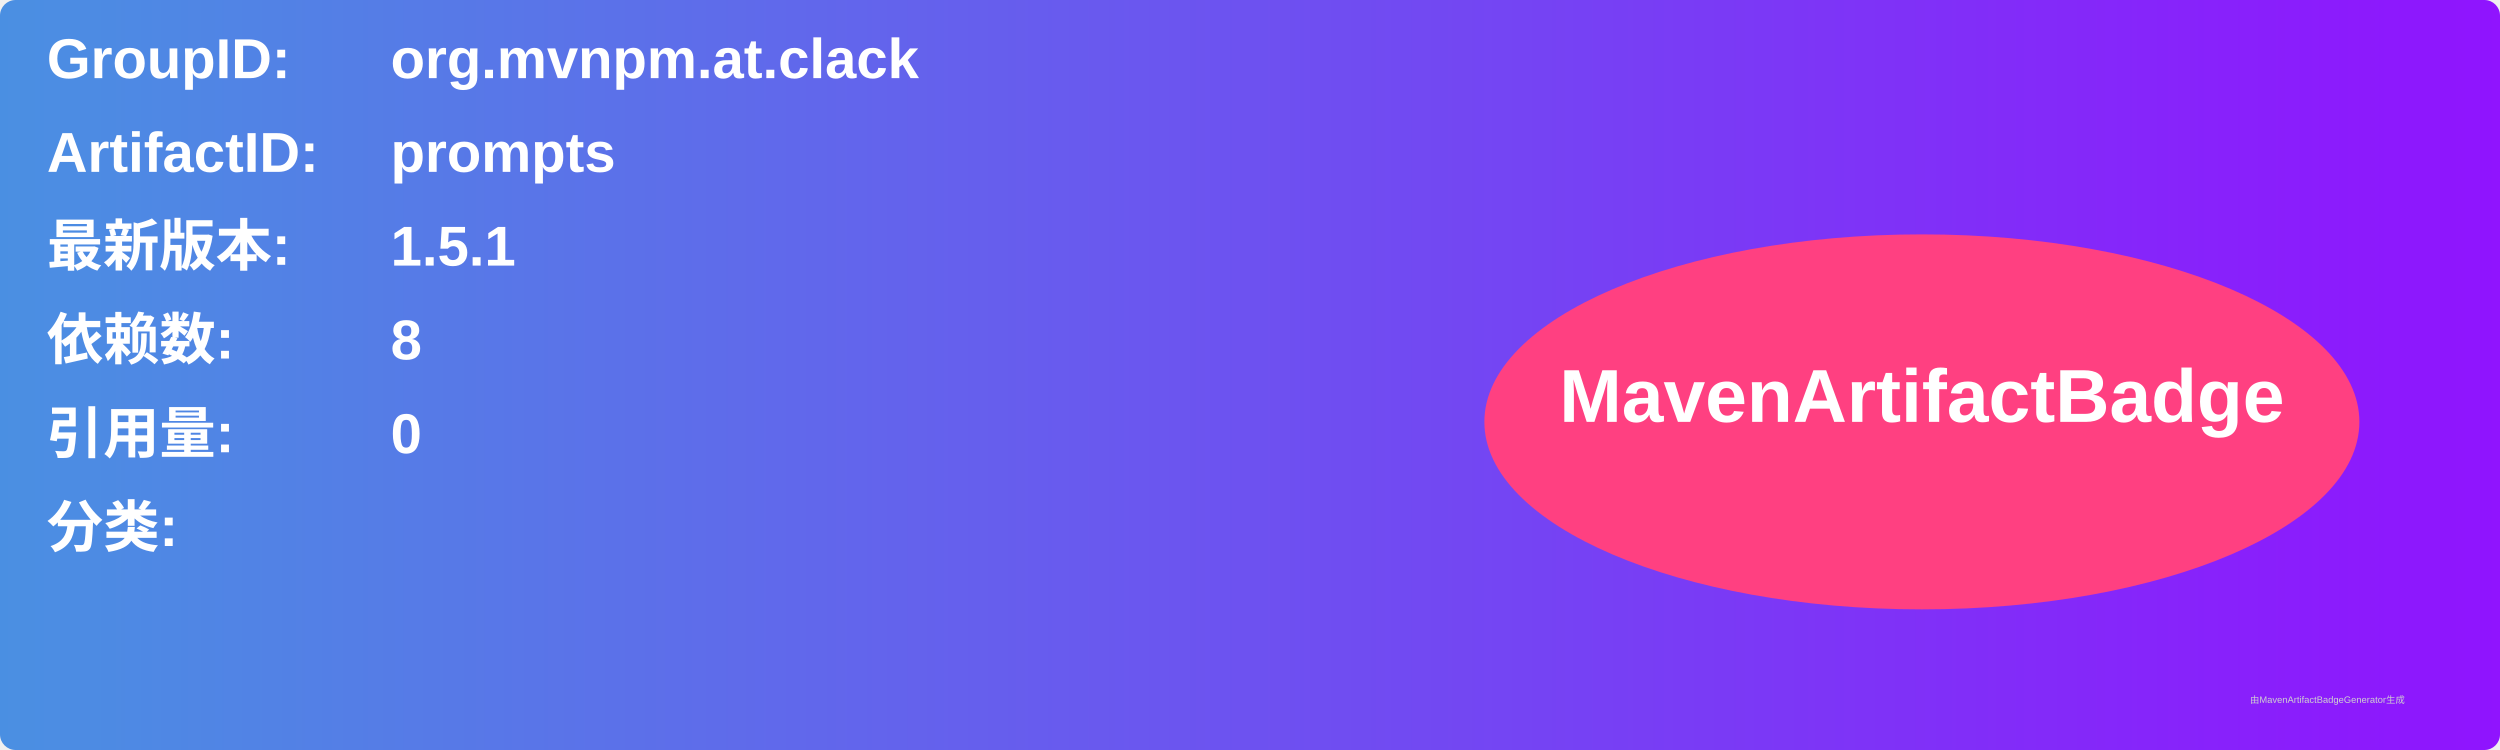
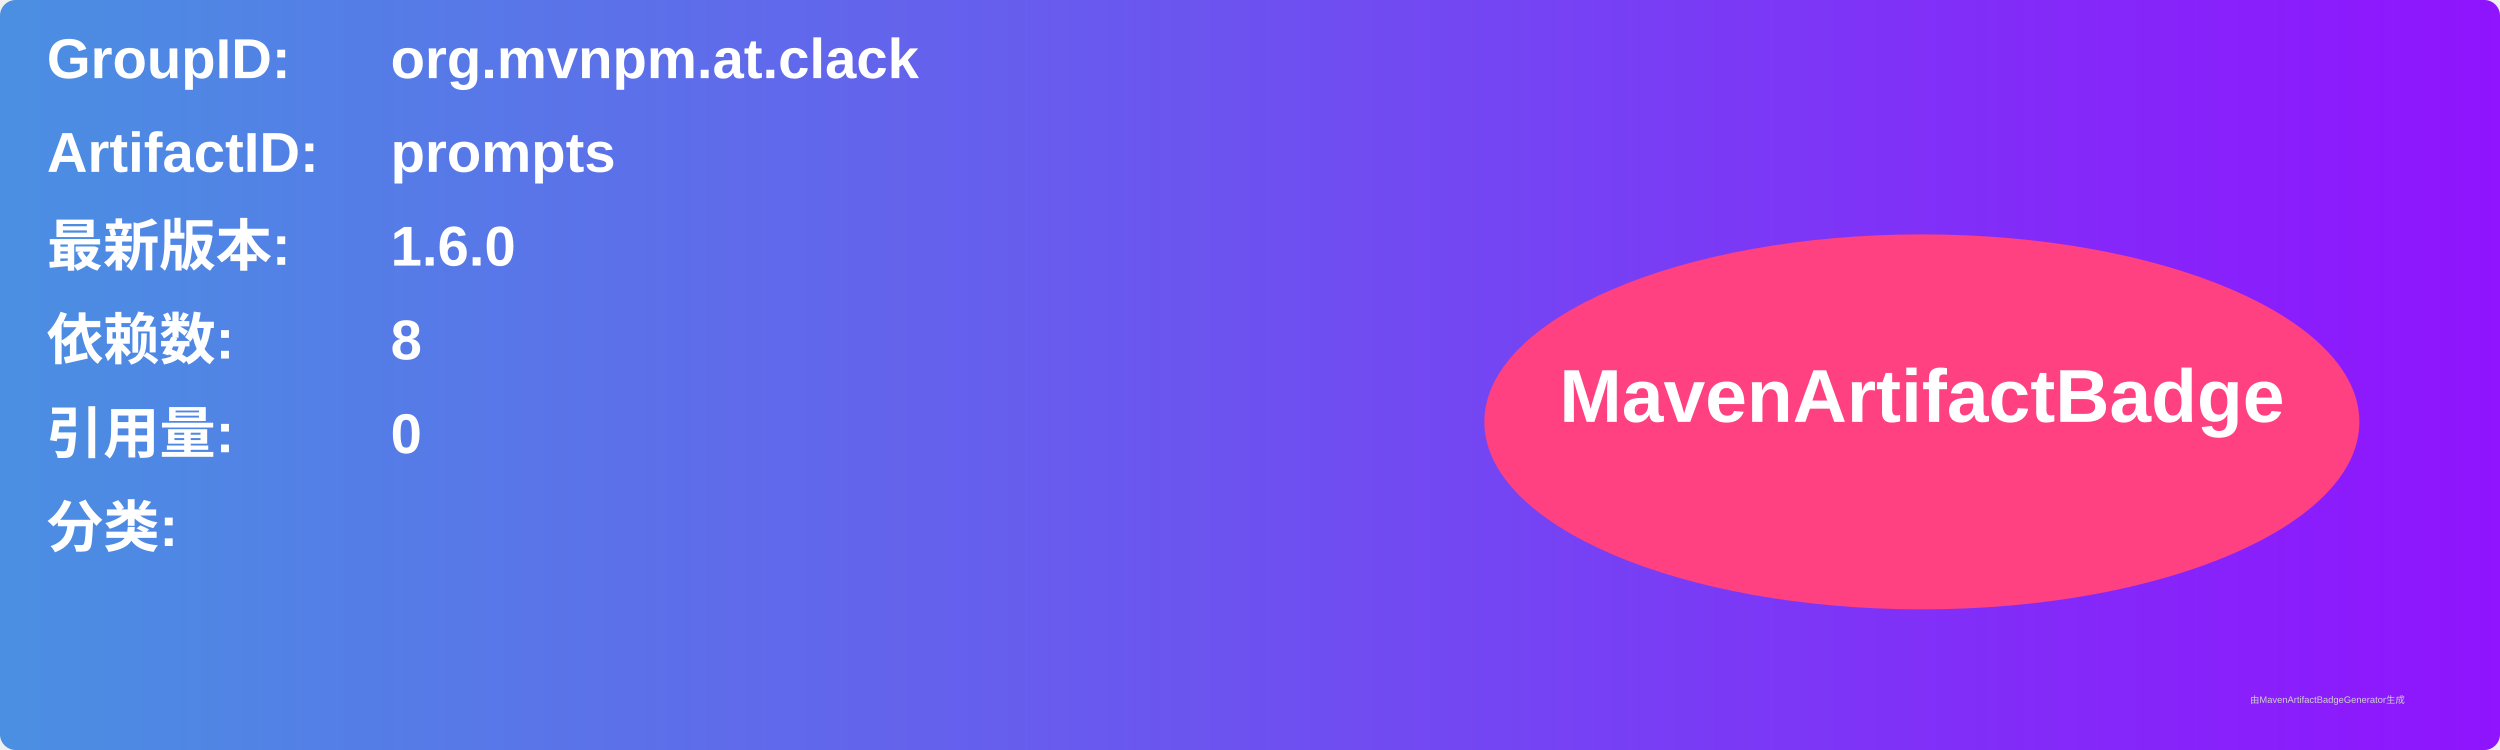
<svg xmlns="http://www.w3.org/2000/svg" width="800" height="240" viewBox="0 0 800 240">
  <linearGradient id="grad" x1="0%" y1="0%" x2="100%" y2="0%">
    <stop offset="0%" stop-color="#4a90e2" />
    <stop offset="100%" stop-color="#9013fe" />
  </linearGradient>
  <rect width="100%" height="100%" rx="5" ry="5" fill="url(#grad)" />
  <g transform="translate(15, 15)">
    <text x="0" y="10" font-family="Arial" font-size="18" fill="white" font-weight="bold" width="260">GroupID:</text>
    <text x="110" y="10" font-family="Arial" font-size="18" fill="white" font-weight="bold" width="460">org.mvnpm.at.clack</text>
    <text x="0" y="40" font-family="Arial" font-size="18" fill="white" font-weight="bold" width="260">ArtifactID:</text>
    <text x="110" y="40" font-family="Arial" font-size="18" fill="white" font-weight="bold" width="460">prompts</text>
    <text x="0" y="70" font-family="Arial" font-size="18" fill="white" font-weight="bold">最新版本:</text>
    <text x="110" y="70" font-family="Arial" font-size="18" fill="white" font-weight="bold">
-       <tspan font-weight="bold">1.5.1</tspan>
+       <tspan font-weight="bold">1.6.0</tspan>
    </text>
    <text x="0" y="100" font-family="Arial" font-size="18" fill="white" font-weight="bold">依赖数: </text>
    <text x="110" y="100" font-family="Arial" font-size="18" fill="white">
      <tspan font-weight="bold">8</tspan>
    </text>
    <text x="0" y="130" font-family="Arial" font-size="18" fill="white" font-weight="bold">引用量: </text>
    <text x="110" y="130" font-family="Arial" font-size="18" fill="white">
      <tspan font-weight="bold">0</tspan>
    </text>
    <text x="0" y="160" font-family="Arial" font-size="18" fill="white" font-weight="bold">分类:</text>
    <text x="10" y="190" font-family="Arial" font-size="10" fill="white">
      <tspan font-weight="bold" />
    </text>
    <ellipse cx="600" cy="120" rx="140" ry="60" fill="#ff4081" />
    <text x="600" y="120" text-anchor="middle" font-family="Arial" font-size="24" fill="white" font-weight="bold">MavenArtifactBadge</text>
  </g>
  <text x="720" y="225" font-family="Arial" font-size="3" fill="#d0d0d0">由MavenArtifactBadgeGenerator生成</text>
</svg>
